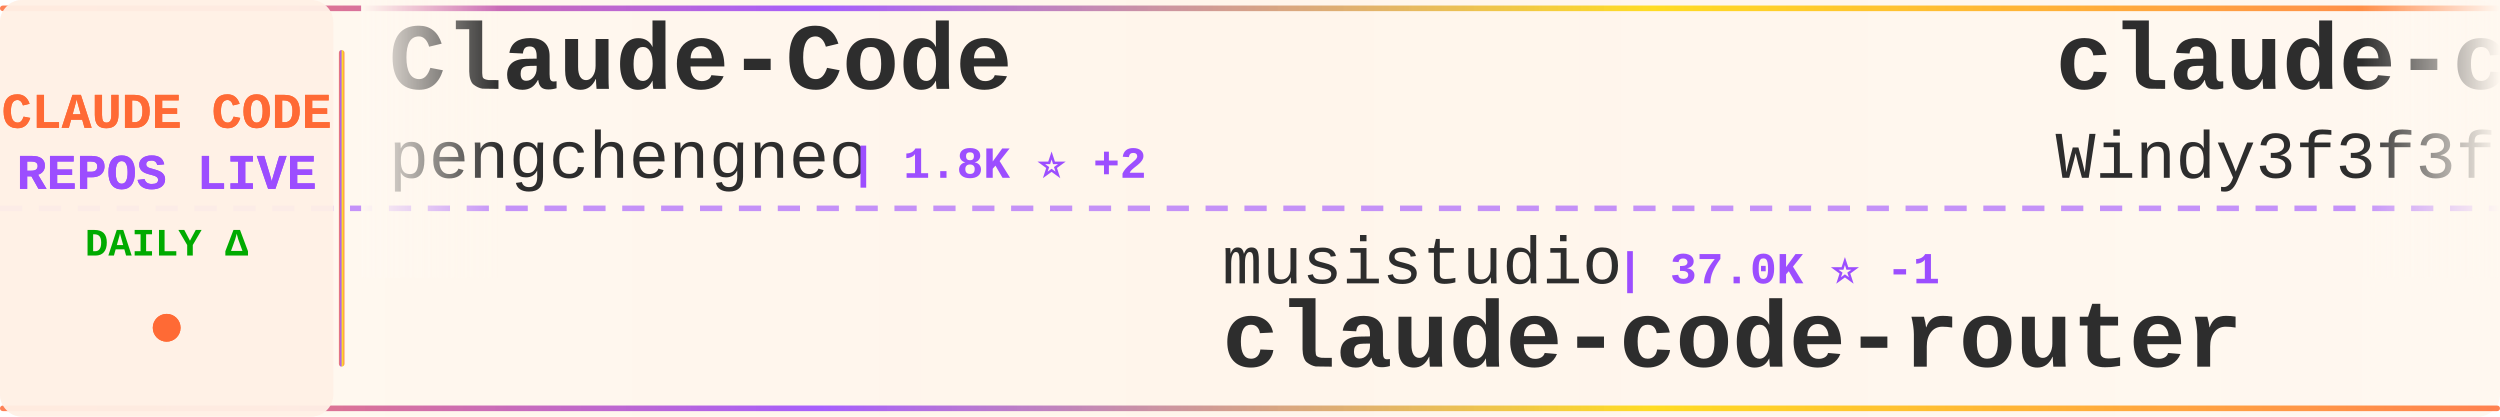
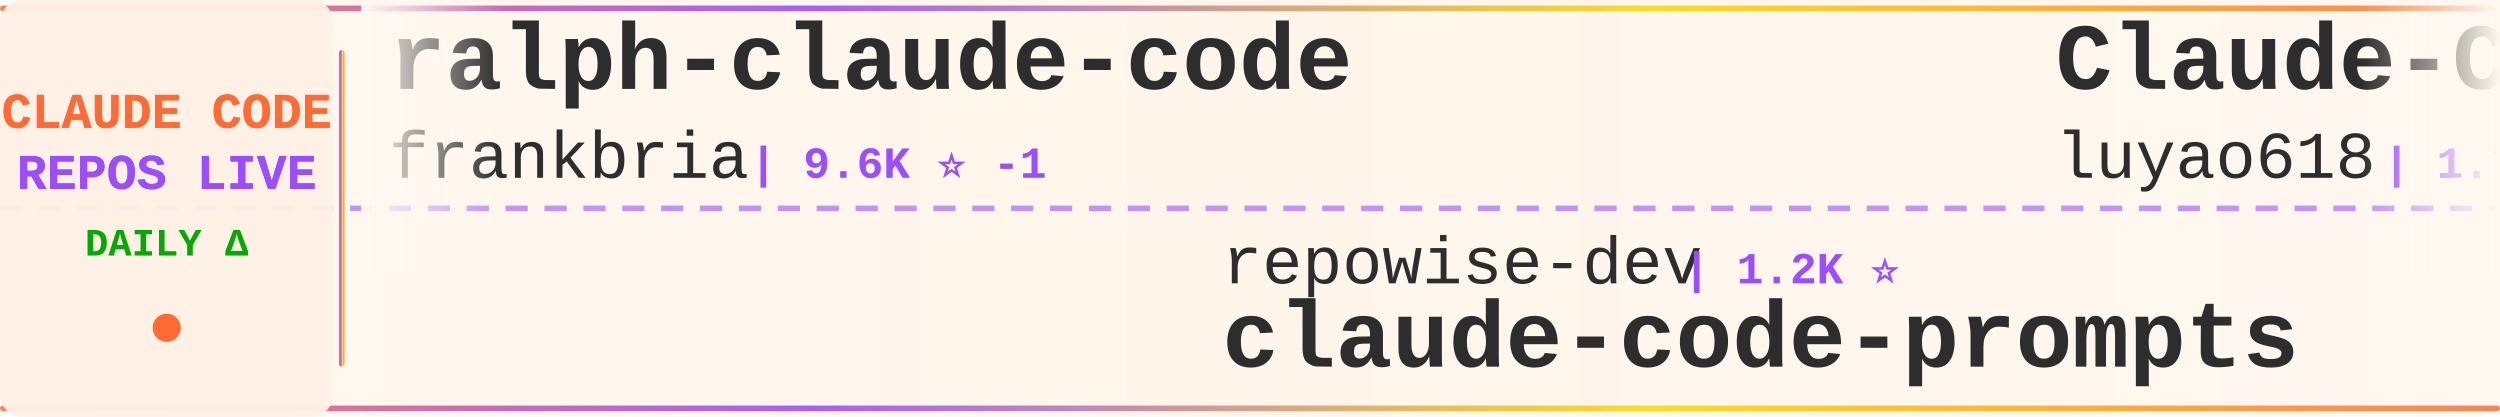
<svg xmlns="http://www.w3.org/2000/svg" width="900" height="150">
  <defs>
    <linearGradient id="tickerBg" x1="0%" y1="0%" x2="100%" y2="0%">
      <stop offset="0%" style="stop-color:#fff8f0;stop-opacity:0.98" />
      <stop offset="50%" style="stop-color:#fff5eb;stop-opacity:1" />
      <stop offset="100%" style="stop-color:#fff8f0;stop-opacity:0.98" />
    </linearGradient>
    <linearGradient id="borderGrad" x1="0%" y1="0%" x2="100%" y2="0%">
      <stop offset="0%" style="stop-color:#FF6B35;stop-opacity:0.85">
        <animate attributeName="stop-opacity" values="0.85;1;0.85" dur="2s" repeatCount="indefinite" />
      </stop>
      <stop offset="33%" style="stop-color:#9C4EFF;stop-opacity:0.9">
        <animate attributeName="stop-opacity" values="0.9;1;0.9" dur="2.2s" repeatCount="indefinite" />
      </stop>
      <stop offset="66%" style="stop-color:#FFD700;stop-opacity:0.85">
        <animate attributeName="stop-opacity" values="0.85;1;0.85" dur="1.8s" repeatCount="indefinite" />
      </stop>
      <stop offset="100%" style="stop-color:#FF6B35;stop-opacity:0.85">
        <animate attributeName="stop-opacity" values="0.85;1;0.85" dur="2s" repeatCount="indefinite" />
      </stop>
    </linearGradient>
    <filter id="textGlow">
      <feGaussianBlur stdDeviation="0.15" result="coloredBlur" />
      <feMerge>
        <feMergeNode in="coloredBlur" />
        <feMergeNode in="SourceGraphic" />
      </feMerge>
    </filter>
    <filter id="metricGlow">
      <feGaussianBlur stdDeviation="0.2" result="coloredBlur" />
      <feMerge>
        <feMergeNode in="coloredBlur" />
        <feMergeNode in="SourceGraphic" />
      </feMerge>
    </filter>
    <linearGradient id="leftFade" x1="0%" y1="0%" x2="100%" y2="0%">
      <stop offset="0%" style="stop-color:#fff8f0;stop-opacity:1" />
      <stop offset="100%" style="stop-color:#fff8f0;stop-opacity:0" />
    </linearGradient>
    <linearGradient id="rightFade" x1="0%" y1="0%" x2="100%" y2="0%">
      <stop offset="0%" style="stop-color:#fff8f0;stop-opacity:0" />
      <stop offset="100%" style="stop-color:#fff8f0;stop-opacity:1" />
    </linearGradient>
  </defs>
  <rect width="900" height="150" fill="url(#tickerBg)" rx="8" />
  <rect x="0" y="2" width="900" height="2" fill="url(#borderGrad)" rx="1" />
  <rect x="0" y="146" width="900" height="2" fill="url(#borderGrad)" rx="1" />
  <line x1="0" y1="75" x2="900" y2="75" stroke="#9C4EFF" stroke-width="2" stroke-dasharray="8 6" opacity="0.6" />
  <rect x="0" y="0" width="120" height="150" fill="#fff0e6" opacity="0.95" rx="8" />
  <text x="60" y="46" font-family="'Courier New', monospace" font-size="18" font-weight="bold" fill="#FF6B35" text-anchor="middle" filter="url(#textGlow)">
    CLAUDE CODE
  </text>
  <text x="60" y="68" font-family="'Courier New', monospace" font-size="18" font-weight="bold" fill="#9C4EFF" text-anchor="middle" filter="url(#textGlow)">
    REPOS LIVE
  </text>
  <text x="60" y="92" font-family="'Courier New', monospace" font-size="14" font-weight="bold" fill="#00aa00" text-anchor="middle">
    DAILY Δ
  </text>
  <circle cx="60" cy="118" r="5" fill="#FF6B35" filter="url(#metricGlow)">
    <animate attributeName="r" values="4;6;4" dur="1.5s" repeatCount="indefinite" />
    <animate attributeName="opacity" values="0.6;1;0.6" dur="1.5s" repeatCount="indefinite" />
  </circle>
  <rect x="122" y="18" width="2" height="114" fill="url(#borderGrad)" rx="1" />
  <clipPath id="tickerClip">
    <rect x="130" y="0" width="770" height="150" />
  </clipPath>
  <g clip-path="url(#tickerClip)">
    <g id="tickerItems">
      <animateTransform attributeName="transform" attributeType="XML" type="translate" from="0 0" to="-3000 0" dur="54s" repeatCount="indefinite" />
      <g transform="translate(0, 0)">
-         <text x="140" y="32" font-family="'Courier New', monospace" font-size="34" font-weight="bold" fill="#2d2d2d">Claude-Code</text>
-         <text x="140" y="64" font-family="'Courier New', monospace" font-size="24" font-weight="normal" fill="#2d2d2d" opacity="1.0">pengchengneo</text>
-         <text x="306" y="64" font-family="'Courier New', monospace" font-size="16" font-weight="bold" fill="#9C4EFF"> | 1.8K ⭐ +2</text>
+         <text x="140" y="32" font-family="'Courier New', monospace" font-size="34" font-weight="bold" fill="#2d2d2d">ralph-claude-code</text>
+         <text x="140" y="64" font-family="'Courier New', monospace" font-size="24" font-weight="normal" fill="#2d2d2d" opacity="1.0">frankbria</text>
+         <text x="270" y="64" font-family="'Courier New', monospace" font-size="16" font-weight="bold" fill="#9C4EFF"> | 9.6K ⭐ -1</text>
      </g>
      <g transform="translate(300, 0)">
-         <text x="140" y="102" font-family="'Courier New', monospace" font-size="24" font-weight="normal" fill="#2d2d2d" opacity="1.0">musistudio</text>
-         <text x="282" y="102" font-family="'Courier New', monospace" font-size="16" font-weight="bold" fill="#9C4EFF"> | 37.0K ⭐ -1</text>
-         <text x="140" y="132" font-family="'Courier New', monospace" font-size="34" font-weight="bold" fill="#2d2d2d">claude-code-router</text>
+         <text x="140" y="102" font-family="'Courier New', monospace" font-size="24" font-weight="normal" fill="#2d2d2d" opacity="1.0">repowise-dev</text>
+         <text x="306" y="102" font-family="'Courier New', monospace" font-size="16" font-weight="bold" fill="#9C4EFF"> | 1.2K ⭐</text>
+         <text x="140" y="132" font-family="'Courier New', monospace" font-size="34" font-weight="bold" fill="#2d2d2d">claude-code-prompts</text>
      </g>
      <g transform="translate(600, 0)">
-         <text x="140" y="32" font-family="'Courier New', monospace" font-size="34" font-weight="bold" fill="#2d2d2d">claude-code-from-scratch</text>
-         <text x="140" y="64" font-family="'Courier New', monospace" font-size="24" font-weight="normal" fill="#2d2d2d" opacity="1.0">Windy3f3f3f3f</text>
-         <text x="318" y="64" font-family="'Courier New', monospace" font-size="16" font-weight="bold" fill="#9C4EFF"> | 2.6K ⭐ +2</text>
+         <text x="140" y="32" font-family="'Courier New', monospace" font-size="34" font-weight="bold" fill="#2d2d2d">Claude-Code-Source-Study</text>
+         <text x="140" y="64" font-family="'Courier New', monospace" font-size="24" font-weight="normal" fill="#2d2d2d" opacity="1.0">luyao618</text>
+         <text x="258" y="64" font-family="'Courier New', monospace" font-size="16" font-weight="bold" fill="#9C4EFF"> | 1.7K ⭐ +1</text>
      </g>
      <g transform="translate(900, 0)">
-         <text x="140" y="102" font-family="'Courier New', monospace" font-size="24" font-weight="normal" fill="#2d2d2d" opacity="1.0">freestylefly</text>
-         <text x="306" y="102" font-family="'Courier New', monospace" font-size="16" font-weight="bold" fill="#9C4EFF"> | 130 ⭐</text>
+         <text x="140" y="102" font-family="'Courier New', monospace" font-size="24" font-weight="normal" fill="#2d2d2d" opacity="1.0">tanbiralam</text>
+         <text x="282" y="102" font-family="'Courier New', monospace" font-size="16" font-weight="bold" fill="#9C4EFF"> | 2.2K ⭐ +1</text>
        <text x="140" y="132" font-family="'Courier New', monospace" font-size="34" font-weight="bold" fill="#2d2d2d">claude-code</text>
      </g>
      <g transform="translate(1200, 0)">
-         <text x="140" y="32" font-family="'Courier New', monospace" font-size="34" font-weight="bold" fill="#2d2d2d">claude-code-base-action</text>
-         <text x="140" y="64" font-family="'Courier New', monospace" font-size="24" font-weight="normal" fill="#2d2d2d" opacity="1.0">anthropics</text>
-         <text x="282" y="64" font-family="'Courier New', monospace" font-size="16" font-weight="bold" fill="#9C4EFF"> | 970 ⭐</text>
+         <text x="140" y="32" font-family="'Courier New', monospace" font-size="34" font-weight="bold" fill="#2d2d2d">ClaudeCode</text>
+         <text x="140" y="64" font-family="'Courier New', monospace" font-size="24" font-weight="normal" fill="#2d2d2d" opacity="1.0">guanshan</text>
+         <text x="258" y="64" font-family="'Courier New', monospace" font-size="16" font-weight="bold" fill="#9C4EFF"> | 61 ⭐</text>
      </g>
      <g transform="translate(1500, 0)">
-         <text x="140" y="102" font-family="'Courier New', monospace" font-size="24" font-weight="normal" fill="#2d2d2d" opacity="1.0">feiskyer</text>
-         <text x="258" y="102" font-family="'Courier New', monospace" font-size="16" font-weight="bold" fill="#9C4EFF"> | 1.6K ⭐ -1</text>
-         <text x="140" y="132" font-family="'Courier New', monospace" font-size="34" font-weight="bold" fill="#2d2d2d">claude-code-settings</text>
+         <text x="140" y="102" font-family="'Courier New', monospace" font-size="24" font-weight="normal" fill="#2d2d2d" opacity="1.0">Yuyz0112</text>
+         <text x="258" y="102" font-family="'Courier New', monospace" font-size="16" font-weight="bold" fill="#9C4EFF"> | 2.4K ⭐</text>
+         <text x="140" y="132" font-family="'Courier New', monospace" font-size="34" font-weight="bold" fill="#2d2d2d">claude-code-reverse</text>
      </g>
      <g transform="translate(1800, 0)">
-         <text x="140" y="32" font-family="'Courier New', monospace" font-size="34" font-weight="bold" fill="#2d2d2d">claude-code-workflows</text>
-         <text x="140" y="64" font-family="'Courier New', monospace" font-size="24" font-weight="normal" fill="#2d2d2d" opacity="1.0">OneRedOak</text>
-         <text x="270" y="64" font-family="'Courier New', monospace" font-size="16" font-weight="bold" fill="#9C4EFF"> | 3.9K ⭐</text>
+         <text x="140" y="32" font-family="'Courier New', monospace" font-size="34" font-weight="bold" fill="#2d2d2d">ECC</text>
+         <text x="140" y="64" font-family="'Courier New', monospace" font-size="24" font-weight="normal" fill="#2d2d2d" opacity="1.0">affaan-m</text>
+         <text x="258" y="64" font-family="'Courier New', monospace" font-size="16" font-weight="bold" fill="#9C4EFF"> | 247.0K ⭐ +168</text>
      </g>
      <g transform="translate(2100, 0)">
-         <text x="140" y="102" font-family="'Courier New', monospace" font-size="24" font-weight="normal" fill="#2d2d2d" opacity="1.0">ochamber</text>
-         <text x="258" y="102" font-family="'Courier New', monospace" font-size="16" font-weight="bold" fill="#9C4EFF"> | 1 ⭐</text>
-         <text x="140" y="132" font-family="'Courier New', monospace" font-size="34" font-weight="bold" fill="#2d2d2d">claude-code</text>
+         <text x="140" y="102" font-family="'Courier New', monospace" font-size="24" font-weight="normal" fill="#2d2d2d" opacity="1.0">Windy3f3f3f3f</text>
+         <text x="318" y="102" font-family="'Courier New', monospace" font-size="16" font-weight="bold" fill="#9C4EFF"> | 2.6K ⭐</text>
+         <text x="140" y="132" font-family="'Courier New', monospace" font-size="34" font-weight="bold" fill="#2d2d2d">claude-code-from-scratch</text>
      </g>
      <g transform="translate(2400, 0)">
-         <text x="140" y="32" font-family="'Courier New', monospace" font-size="34" font-weight="bold" fill="#2d2d2d">Claude-code</text>
-         <text x="140" y="64" font-family="'Courier New', monospace" font-size="24" font-weight="normal" fill="#2d2d2d" opacity="1.0">zstmfhy</text>
-         <text x="246" y="64" font-family="'Courier New', monospace" font-size="16" font-weight="bold" fill="#9C4EFF"> | 189 ⭐</text>
+         <text x="140" y="32" font-family="'Courier New', monospace" font-size="34" font-weight="bold" fill="#2d2d2d">claude-code</text>
+         <text x="140" y="64" font-family="'Courier New', monospace" font-size="24" font-weight="normal" fill="#2d2d2d" opacity="1.0">ochamber</text>
+         <text x="258" y="64" font-family="'Courier New', monospace" font-size="16" font-weight="bold" fill="#9C4EFF"> | 1 ⭐</text>
      </g>
      <g transform="translate(2700, 0)">
-         <text x="140" y="102" font-family="'Courier New', monospace" font-size="24" font-weight="normal" fill="#2d2d2d" opacity="1.0">777genius</text>
-         <text x="270" y="102" font-family="'Courier New', monospace" font-size="16" font-weight="bold" fill="#9C4EFF"> | 930 ⭐</text>
-         <text x="140" y="132" font-family="'Courier New', monospace" font-size="34" font-weight="bold" fill="#2d2d2d">claude-code-source-code</text>
+         <text x="140" y="102" font-family="'Courier New', monospace" font-size="24" font-weight="normal" fill="#2d2d2d" opacity="1.0">lorryjovens-hub</text>
+         <text x="342" y="102" font-family="'Courier New', monospace" font-size="16" font-weight="bold" fill="#9C4EFF"> | 1.7K ⭐ -1</text>
+         <text x="140" y="132" font-family="'Courier New', monospace" font-size="34" font-weight="bold" fill="#2d2d2d">claude-code-rust</text>
      </g>
      <g transform="translate(3000, 0)">
-         <text x="140" y="32" font-family="'Courier New', monospace" font-size="34" font-weight="bold" fill="#2d2d2d">Claude-Code</text>
-         <text x="140" y="64" font-family="'Courier New', monospace" font-size="24" font-weight="normal" fill="#2d2d2d" opacity="1.0">pengchengneo</text>
-         <text x="306" y="64" font-family="'Courier New', monospace" font-size="16" font-weight="bold" fill="#9C4EFF"> | 1.8K ⭐ +2</text>
+         <text x="140" y="32" font-family="'Courier New', monospace" font-size="34" font-weight="bold" fill="#2d2d2d">ralph-claude-code</text>
+         <text x="140" y="64" font-family="'Courier New', monospace" font-size="24" font-weight="normal" fill="#2d2d2d" opacity="1.0">frankbria</text>
+         <text x="270" y="64" font-family="'Courier New', monospace" font-size="16" font-weight="bold" fill="#9C4EFF"> | 9.6K ⭐ -1</text>
      </g>
      <g transform="translate(3300, 0)">
-         <text x="140" y="102" font-family="'Courier New', monospace" font-size="24" font-weight="normal" fill="#2d2d2d" opacity="1.0">musistudio</text>
-         <text x="282" y="102" font-family="'Courier New', monospace" font-size="16" font-weight="bold" fill="#9C4EFF"> | 37.0K ⭐ -1</text>
-         <text x="140" y="132" font-family="'Courier New', monospace" font-size="34" font-weight="bold" fill="#2d2d2d">claude-code-router</text>
+         <text x="140" y="102" font-family="'Courier New', monospace" font-size="24" font-weight="normal" fill="#2d2d2d" opacity="1.0">repowise-dev</text>
+         <text x="306" y="102" font-family="'Courier New', monospace" font-size="16" font-weight="bold" fill="#9C4EFF"> | 1.2K ⭐</text>
+         <text x="140" y="132" font-family="'Courier New', monospace" font-size="34" font-weight="bold" fill="#2d2d2d">claude-code-prompts</text>
      </g>
      <g transform="translate(3600, 0)">
-         <text x="140" y="32" font-family="'Courier New', monospace" font-size="34" font-weight="bold" fill="#2d2d2d">claude-code-from-scratch</text>
-         <text x="140" y="64" font-family="'Courier New', monospace" font-size="24" font-weight="normal" fill="#2d2d2d" opacity="1.0">Windy3f3f3f3f</text>
-         <text x="318" y="64" font-family="'Courier New', monospace" font-size="16" font-weight="bold" fill="#9C4EFF"> | 2.6K ⭐ +2</text>
+         <text x="140" y="32" font-family="'Courier New', monospace" font-size="34" font-weight="bold" fill="#2d2d2d">Claude-Code-Source-Study</text>
+         <text x="140" y="64" font-family="'Courier New', monospace" font-size="24" font-weight="normal" fill="#2d2d2d" opacity="1.0">luyao618</text>
+         <text x="258" y="64" font-family="'Courier New', monospace" font-size="16" font-weight="bold" fill="#9C4EFF"> | 1.7K ⭐ +1</text>
      </g>
      <g transform="translate(3900, 0)">
-         <text x="140" y="102" font-family="'Courier New', monospace" font-size="24" font-weight="normal" fill="#2d2d2d" opacity="1.0">freestylefly</text>
-         <text x="306" y="102" font-family="'Courier New', monospace" font-size="16" font-weight="bold" fill="#9C4EFF"> | 130 ⭐</text>
+         <text x="140" y="102" font-family="'Courier New', monospace" font-size="24" font-weight="normal" fill="#2d2d2d" opacity="1.0">tanbiralam</text>
+         <text x="282" y="102" font-family="'Courier New', monospace" font-size="16" font-weight="bold" fill="#9C4EFF"> | 2.2K ⭐ +1</text>
        <text x="140" y="132" font-family="'Courier New', monospace" font-size="34" font-weight="bold" fill="#2d2d2d">claude-code</text>
      </g>
    </g>
  </g>
  <rect x="130" y="0" width="50" height="100" fill="url(#leftFade)" />
  <rect x="850" y="0" width="50" height="100" fill="url(#rightFade)" />
</svg>
